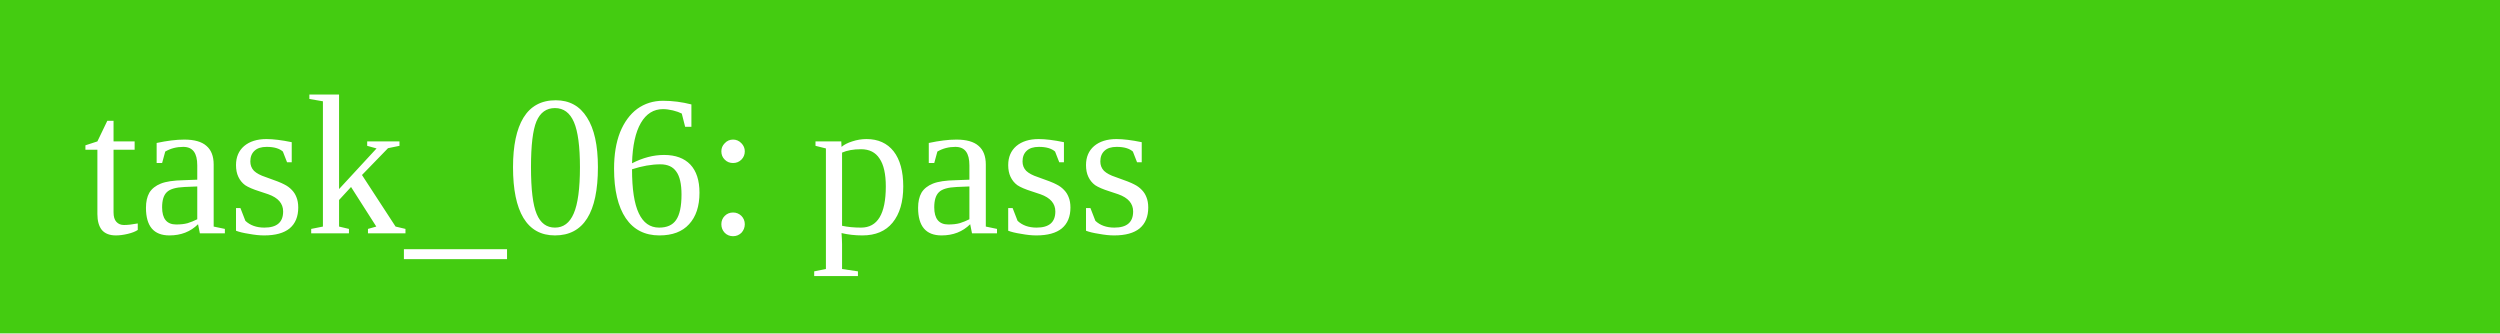
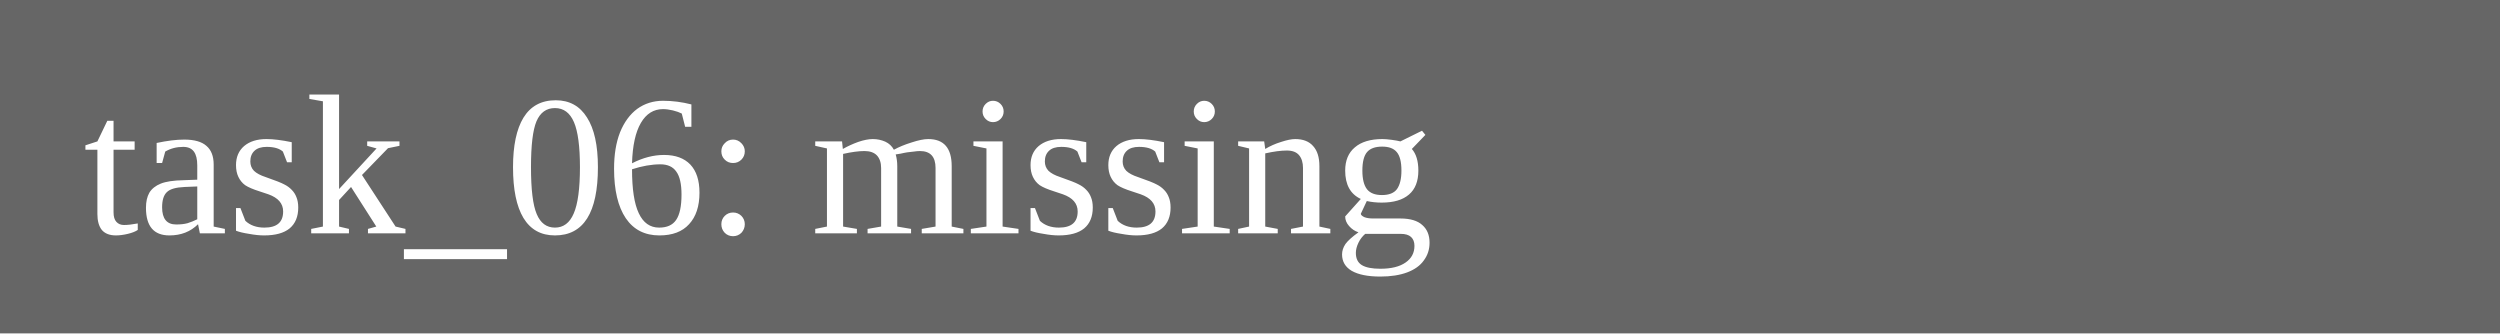
<svg xmlns="http://www.w3.org/2000/svg" width="150" height="20">
-   <rect width="150" height="20" fill="#4c1" />
-   <text x="5" y="14" fill="white">task_06: pass</text>
+   <rect width="150" height="20" fill="#666" />
+   <text x="5" y="14" fill="white">task_06: missing</text>
</svg>
